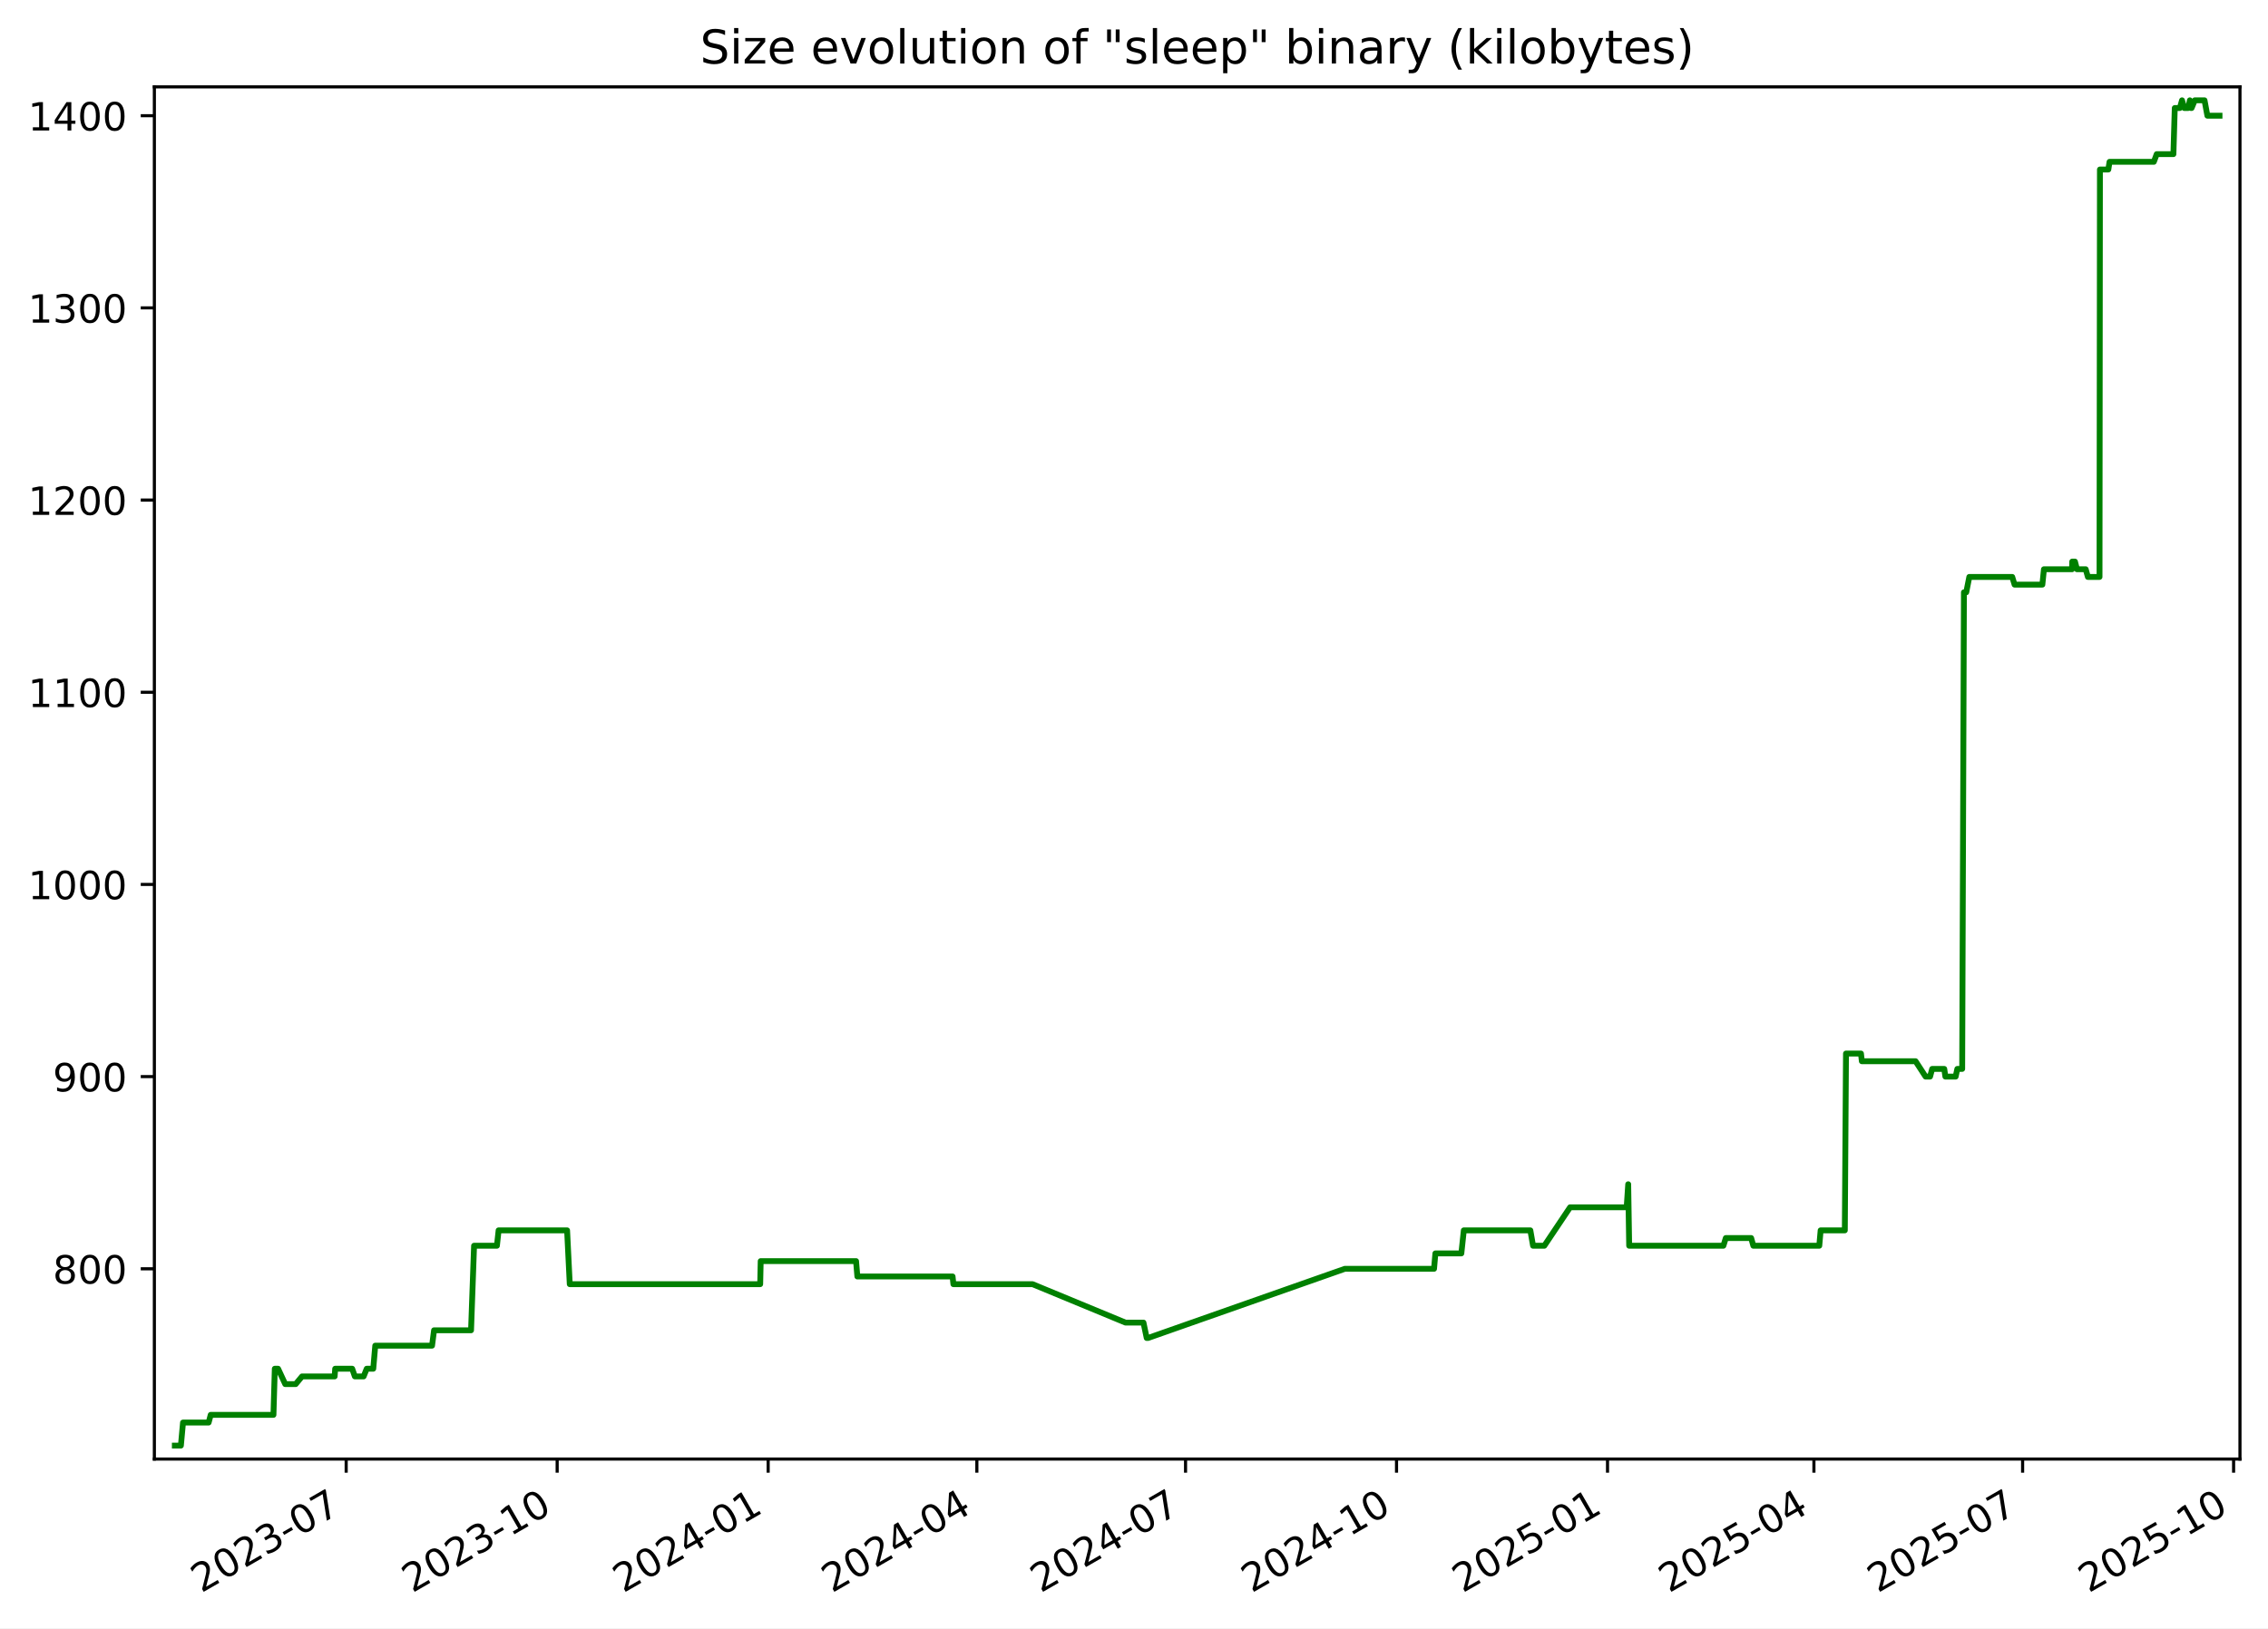
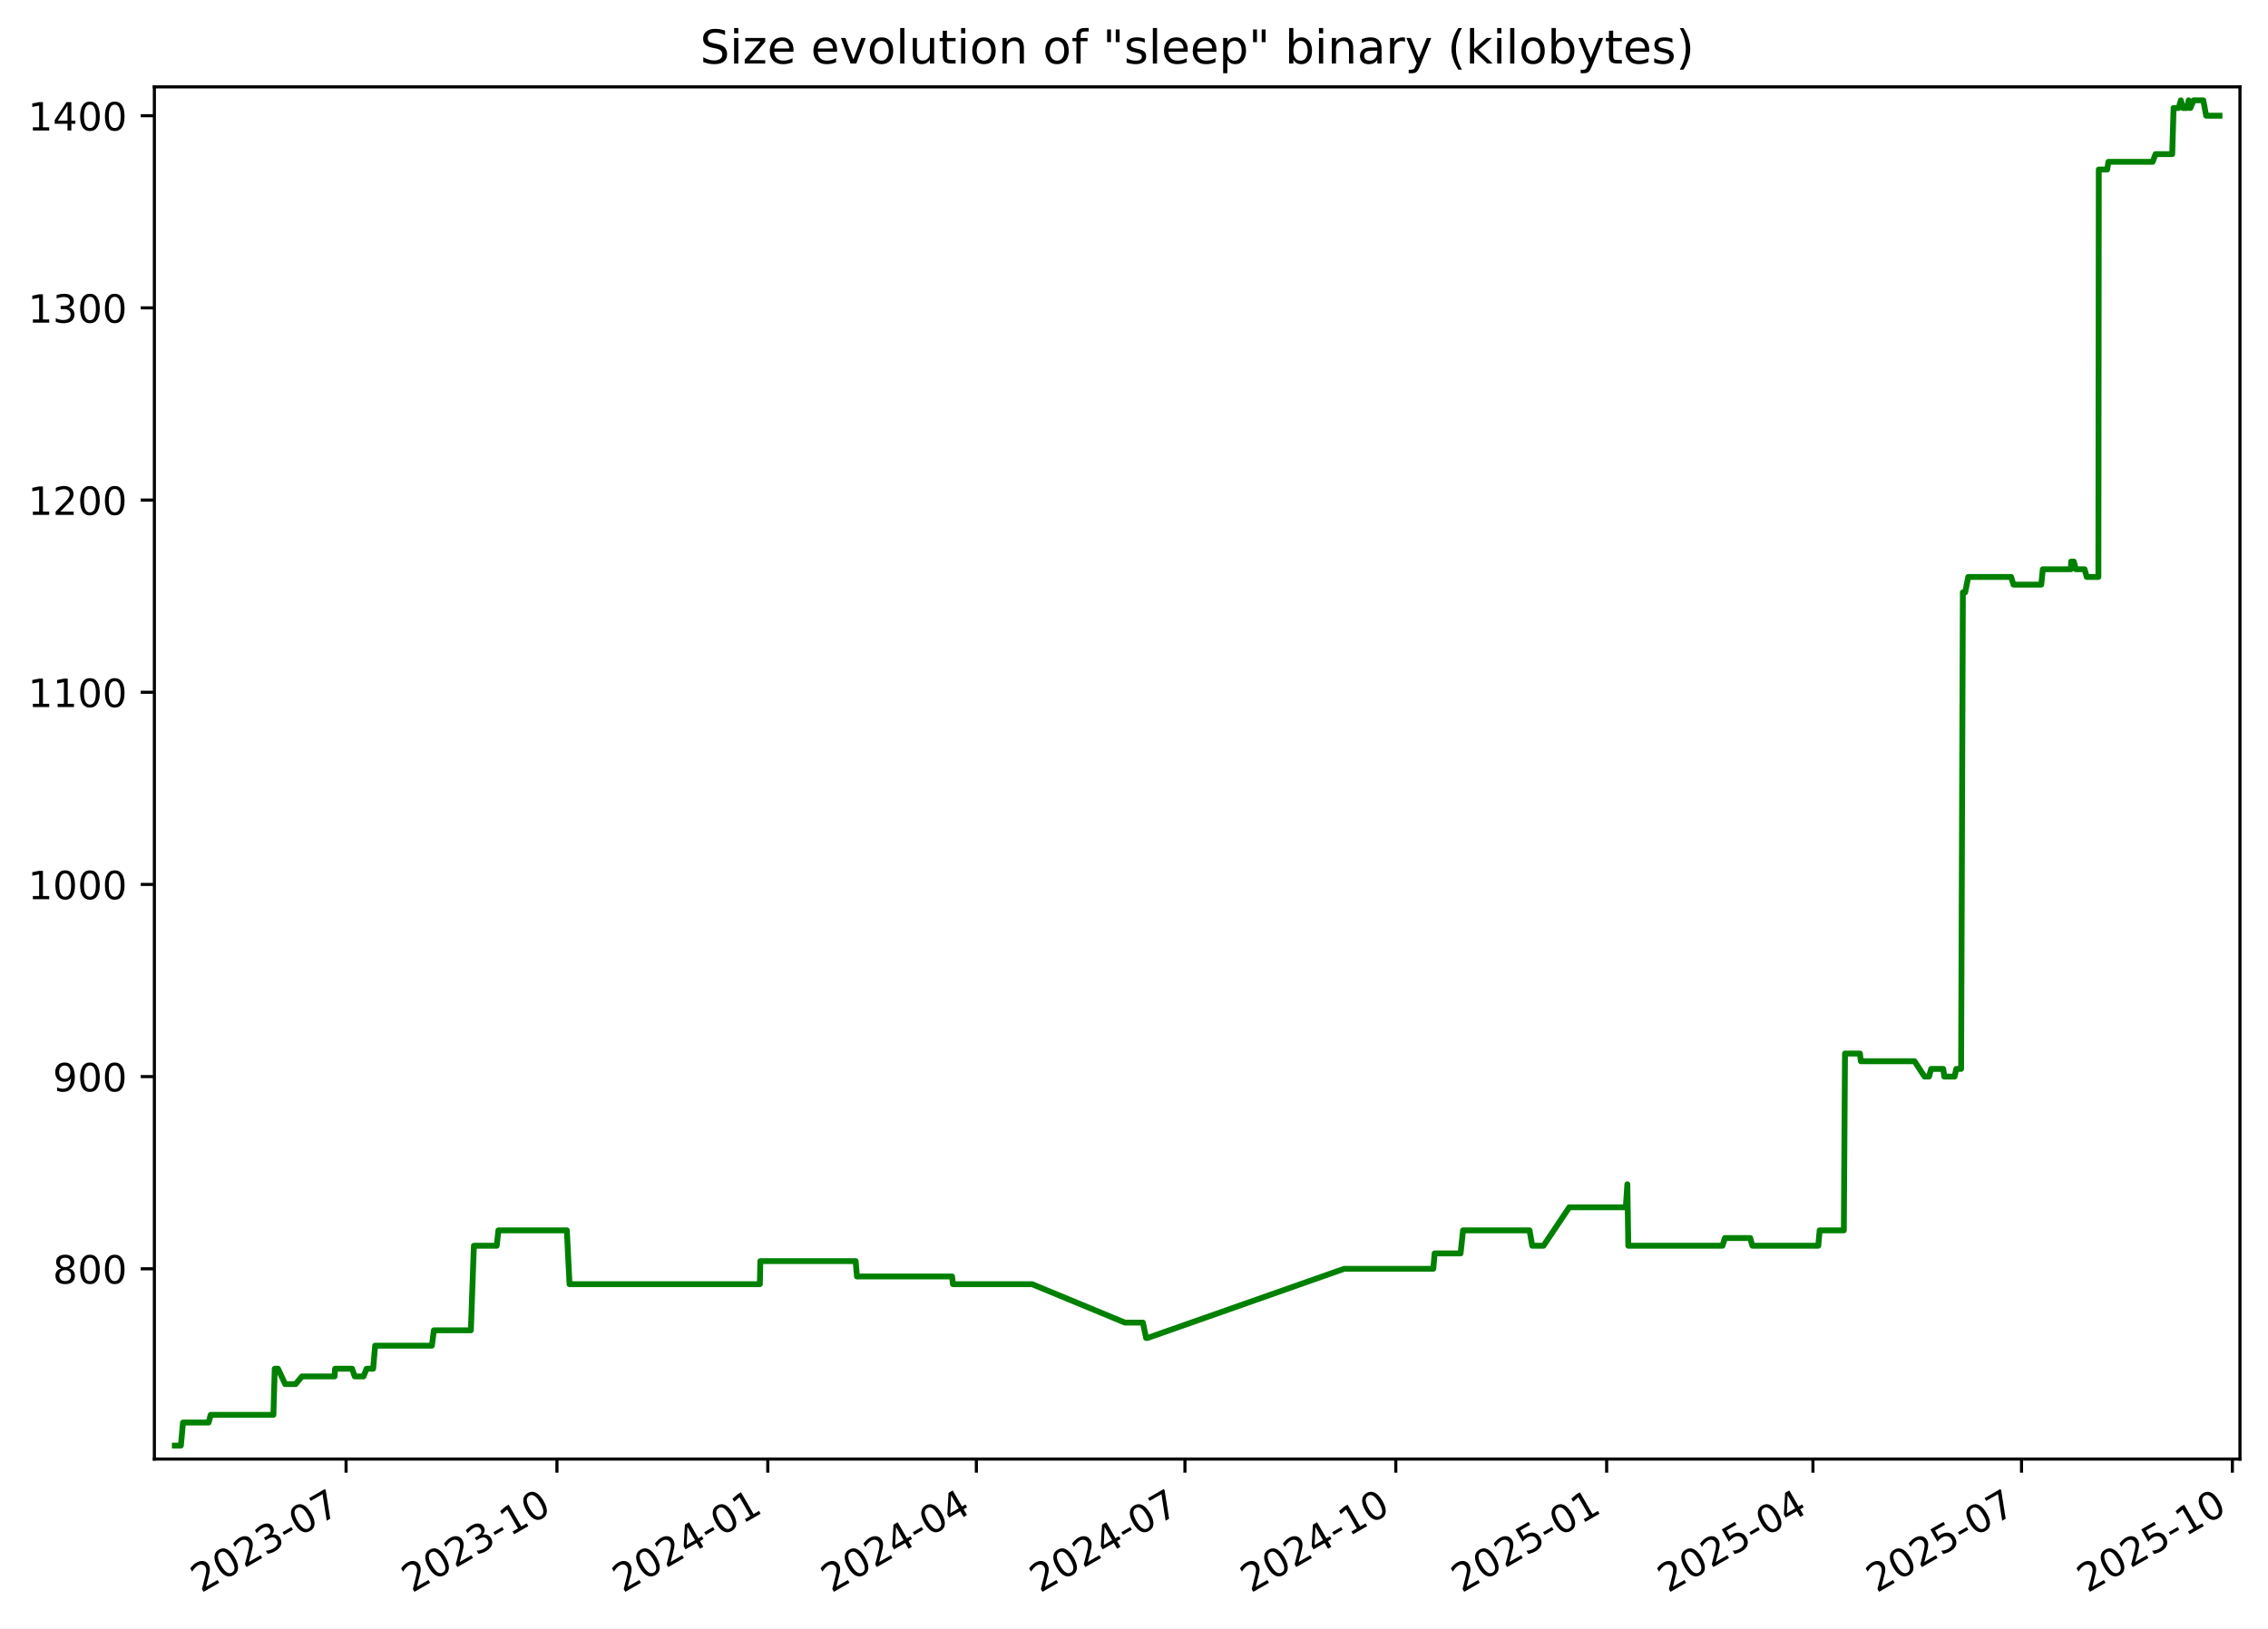
<svg xmlns="http://www.w3.org/2000/svg" xmlns:xlink="http://www.w3.org/1999/xlink" width="582.53pt" height="418.303pt" viewBox="0 0 582.53 418.303" version="1.1">
  <defs>
    <style type="text/css">*{stroke-linejoin: round; stroke-linecap: butt}</style>
  </defs>
  <g id="figure_1">
    <g id="patch_1">
      <path d="M -0 418.303  L 582.53 418.303  L 582.53 0  L -0 0  z " style="fill: #ffffff" />
    </g>
    <g id="axes_1">
      <g id="patch_2">
        <path d="M 39.65 374.83  L 575.33 374.83  L 575.33 22.318  L 39.65 22.318  z " style="fill: #ffffff" />
      </g>
      <g id="matplotlib.axis_1">
        <g id="xtick_1">
          <g id="line2d_1">
            <defs>
-               <path id="m49e4ef144e" d="M 0 0  L 0 3.5  " style="stroke: #000000; stroke-width: 0.8" />
+               <path id="m48f63ae378" d="M 0 0  L 0 3.5  " style="stroke: #000000; stroke-width: 0.8" />
            </defs>
            <g>
-               <use xlink:href="#m49e4ef144e" x="88.915" y="374.83" style="stroke: #000000; stroke-width: 0.8" />
+               <use xlink:href="#m48f63ae378" x="88.889" y="374.83" style="stroke: #000000; stroke-width: 0.8" />
            </g>
          </g>
          <g id="text_1">
-             <g transform="translate(51.69035 409.302) rotate(-30) scale(0.1 -0.1)">
+             <g transform="translate(51.66412 409.302) rotate(-30) scale(0.1 -0.1)">
              <defs>
                <path id="DejaVuSans-32" d="M 1228 531  L 3431 531  L 3431 0  L 469 0  L 469 531  Q 828 903 1448 1529  Q 2069 2156 2228 2338  Q 2531 2678 2651 2914  Q 2772 3150 2772 3378  Q 2772 3750 2511 3984  Q 2250 4219 1831 4219  Q 1534 4219 1204 4116  Q 875 4013 500 3803  L 500 4441  Q 881 4594 1212 4672  Q 1544 4750 1819 4750  Q 2544 4750 2975 4387  Q 3406 4025 3406 3419  Q 3406 3131 3298 2873  Q 3191 2616 2906 2266  Q 2828 2175 2409 1742  Q 1991 1309 1228 531  z " transform="scale(0.015625)" />
                <path id="DejaVuSans-30" d="M 2034 4250  Q 1547 4250 1301 3770  Q 1056 3291 1056 2328  Q 1056 1369 1301 889  Q 1547 409 2034 409  Q 2525 409 2770 889  Q 3016 1369 3016 2328  Q 3016 3291 2770 3770  Q 2525 4250 2034 4250  z M 2034 4750  Q 2819 4750 3233 4129  Q 3647 3509 3647 2328  Q 3647 1150 3233 529  Q 2819 -91 2034 -91  Q 1250 -91 836 529  Q 422 1150 422 2328  Q 422 3509 836 4129  Q 1250 4750 2034 4750  z " transform="scale(0.015625)" />
                <path id="DejaVuSans-33" d="M 2597 2516  Q 3050 2419 3304 2112  Q 3559 1806 3559 1356  Q 3559 666 3084 287  Q 2609 -91 1734 -91  Q 1441 -91 1130 -33  Q 819 25 488 141  L 488 750  Q 750 597 1062 519  Q 1375 441 1716 441  Q 2309 441 2620 675  Q 2931 909 2931 1356  Q 2931 1769 2642 2001  Q 2353 2234 1838 2234  L 1294 2234  L 1294 2753  L 1863 2753  Q 2328 2753 2575 2939  Q 2822 3125 2822 3475  Q 2822 3834 2567 4026  Q 2313 4219 1838 4219  Q 1578 4219 1281 4162  Q 984 4106 628 3988  L 628 4550  Q 988 4650 1302 4700  Q 1616 4750 1894 4750  Q 2613 4750 3031 4423  Q 3450 4097 3450 3541  Q 3450 3153 3228 2886  Q 3006 2619 2597 2516  z " transform="scale(0.015625)" />
                <path id="DejaVuSans-2d" d="M 313 2009  L 1997 2009  L 1997 1497  L 313 1497  L 313 2009  z " transform="scale(0.015625)" />
                <path id="DejaVuSans-37" d="M 525 4666  L 3525 4666  L 3525 4397  L 1831 0  L 1172 0  L 2766 4134  L 525 4134  L 525 4666  z " transform="scale(0.015625)" />
              </defs>
              <use xlink:href="#DejaVuSans-32" />
              <use xlink:href="#DejaVuSans-30" x="63.623" />
              <use xlink:href="#DejaVuSans-32" x="127.246" />
              <use xlink:href="#DejaVuSans-33" x="190.869" />
              <use xlink:href="#DejaVuSans-2d" x="254.492" />
              <use xlink:href="#DejaVuSans-30" x="290.576" />
              <use xlink:href="#DejaVuSans-37" x="354.199" />
            </g>
          </g>
        </g>
        <g id="xtick_2">
          <g id="line2d_2">
            <g>
-               <use xlink:href="#m49e4ef144e" x="143.107" y="374.83" style="stroke: #000000; stroke-width: 0.8" />
+               <use xlink:href="#m48f63ae378" x="143.048" y="374.83" style="stroke: #000000; stroke-width: 0.8" />
            </g>
          </g>
          <g id="text_2">
-             <g transform="translate(105.882 409.302) rotate(-30) scale(0.1 -0.1)">
+             <g transform="translate(105.8235 409.302) rotate(-30) scale(0.1 -0.1)">
              <defs>
                <path id="DejaVuSans-31" d="M 794 531  L 1825 531  L 1825 4091  L 703 3866  L 703 4441  L 1819 4666  L 2450 4666  L 2450 531  L 3481 531  L 3481 0  L 794 0  L 794 531  z " transform="scale(0.015625)" />
              </defs>
              <use xlink:href="#DejaVuSans-32" />
              <use xlink:href="#DejaVuSans-30" x="63.623" />
              <use xlink:href="#DejaVuSans-32" x="127.246" />
              <use xlink:href="#DejaVuSans-33" x="190.869" />
              <use xlink:href="#DejaVuSans-2d" x="254.492" />
              <use xlink:href="#DejaVuSans-31" x="290.576" />
              <use xlink:href="#DejaVuSans-30" x="354.199" />
            </g>
          </g>
        </g>
        <g id="xtick_3">
          <g id="line2d_3">
            <g>
-               <use xlink:href="#m49e4ef144e" x="197.299" y="374.83" style="stroke: #000000; stroke-width: 0.8" />
+               <use xlink:href="#m48f63ae378" x="197.208" y="374.83" style="stroke: #000000; stroke-width: 0.8" />
            </g>
          </g>
          <g id="text_3">
-             <g transform="translate(160.0737 409.302) rotate(-30) scale(0.1 -0.1)">
+             <g transform="translate(159.9829 409.302) rotate(-30) scale(0.1 -0.1)">
              <defs>
                <path id="DejaVuSans-34" d="M 2419 4116  L 825 1625  L 2419 1625  L 2419 4116  z M 2253 4666  L 3047 4666  L 3047 1625  L 3713 1625  L 3713 1100  L 3047 1100  L 3047 0  L 2419 0  L 2419 1100  L 313 1100  L 313 1709  L 2253 4666  z " transform="scale(0.015625)" />
              </defs>
              <use xlink:href="#DejaVuSans-32" />
              <use xlink:href="#DejaVuSans-30" x="63.623" />
              <use xlink:href="#DejaVuSans-32" x="127.246" />
              <use xlink:href="#DejaVuSans-34" x="190.869" />
              <use xlink:href="#DejaVuSans-2d" x="254.492" />
              <use xlink:href="#DejaVuSans-30" x="290.576" />
              <use xlink:href="#DejaVuSans-31" x="354.199" />
            </g>
          </g>
        </g>
        <g id="xtick_4">
          <g id="line2d_4">
            <g>
-               <use xlink:href="#m49e4ef144e" x="250.901" y="374.83" style="stroke: #000000; stroke-width: 0.8" />
+               <use xlink:href="#m48f63ae378" x="250.778" y="374.83" style="stroke: #000000; stroke-width: 0.8" />
            </g>
          </g>
          <g id="text_4">
-             <g transform="translate(213.6763 409.302) rotate(-30) scale(0.1 -0.1)">
+             <g transform="translate(213.5536 409.302) rotate(-30) scale(0.1 -0.1)">
              <use xlink:href="#DejaVuSans-32" />
              <use xlink:href="#DejaVuSans-30" x="63.623" />
              <use xlink:href="#DejaVuSans-32" x="127.246" />
              <use xlink:href="#DejaVuSans-34" x="190.869" />
              <use xlink:href="#DejaVuSans-2d" x="254.492" />
              <use xlink:href="#DejaVuSans-30" x="290.576" />
              <use xlink:href="#DejaVuSans-34" x="354.199" />
            </g>
          </g>
        </g>
        <g id="xtick_5">
          <g id="line2d_5">
            <g>
-               <use xlink:href="#m49e4ef144e" x="304.504" y="374.83" style="stroke: #000000; stroke-width: 0.8" />
+               <use xlink:href="#m48f63ae378" x="304.349" y="374.83" style="stroke: #000000; stroke-width: 0.8" />
            </g>
          </g>
          <g id="text_5">
-             <g transform="translate(267.279 409.302) rotate(-30) scale(0.1 -0.1)">
+             <g transform="translate(267.1242 409.302) rotate(-30) scale(0.1 -0.1)">
              <use xlink:href="#DejaVuSans-32" />
              <use xlink:href="#DejaVuSans-30" x="63.623" />
              <use xlink:href="#DejaVuSans-32" x="127.246" />
              <use xlink:href="#DejaVuSans-34" x="190.869" />
              <use xlink:href="#DejaVuSans-2d" x="254.492" />
              <use xlink:href="#DejaVuSans-30" x="290.576" />
              <use xlink:href="#DejaVuSans-37" x="354.199" />
            </g>
          </g>
        </g>
        <g id="xtick_6">
          <g id="line2d_6">
            <g>
-               <use xlink:href="#m49e4ef144e" x="358.695" y="374.83" style="stroke: #000000; stroke-width: 0.8" />
+               <use xlink:href="#m48f63ae378" x="358.508" y="374.83" style="stroke: #000000; stroke-width: 0.8" />
            </g>
          </g>
          <g id="text_6">
-             <g transform="translate(321.4706 409.302) rotate(-30) scale(0.1 -0.1)">
+             <g transform="translate(321.2836 409.302) rotate(-30) scale(0.1 -0.1)">
              <use xlink:href="#DejaVuSans-32" />
              <use xlink:href="#DejaVuSans-30" x="63.623" />
              <use xlink:href="#DejaVuSans-32" x="127.246" />
              <use xlink:href="#DejaVuSans-34" x="190.869" />
              <use xlink:href="#DejaVuSans-2d" x="254.492" />
              <use xlink:href="#DejaVuSans-31" x="290.576" />
              <use xlink:href="#DejaVuSans-30" x="354.199" />
            </g>
          </g>
        </g>
        <g id="xtick_7">
          <g id="line2d_7">
            <g>
-               <use xlink:href="#m49e4ef144e" x="412.887" y="374.83" style="stroke: #000000; stroke-width: 0.8" />
+               <use xlink:href="#m48f63ae378" x="412.668" y="374.83" style="stroke: #000000; stroke-width: 0.8" />
            </g>
          </g>
          <g id="text_7">
-             <g transform="translate(375.6623 409.302) rotate(-30) scale(0.1 -0.1)">
+             <g transform="translate(375.443 409.302) rotate(-30) scale(0.1 -0.1)">
              <defs>
                <path id="DejaVuSans-35" d="M 691 4666  L 3169 4666  L 3169 4134  L 1269 4134  L 1269 2991  Q 1406 3038 1543 3061  Q 1681 3084 1819 3084  Q 2600 3084 3056 2656  Q 3513 2228 3513 1497  Q 3513 744 3044 326  Q 2575 -91 1722 -91  Q 1428 -91 1123 -41  Q 819 9 494 109  L 494 744  Q 775 591 1075 516  Q 1375 441 1709 441  Q 2250 441 2565 725  Q 2881 1009 2881 1497  Q 2881 1984 2565 2268  Q 2250 2553 1709 2553  Q 1456 2553 1204 2497  Q 953 2441 691 2322  L 691 4666  z " transform="scale(0.015625)" />
              </defs>
              <use xlink:href="#DejaVuSans-32" />
              <use xlink:href="#DejaVuSans-30" x="63.623" />
              <use xlink:href="#DejaVuSans-32" x="127.246" />
              <use xlink:href="#DejaVuSans-35" x="190.869" />
              <use xlink:href="#DejaVuSans-2d" x="254.492" />
              <use xlink:href="#DejaVuSans-30" x="290.576" />
              <use xlink:href="#DejaVuSans-31" x="354.199" />
            </g>
          </g>
        </g>
        <g id="xtick_8">
          <g id="line2d_8">
            <g>
-               <use xlink:href="#m49e4ef144e" x="465.901" y="374.83" style="stroke: #000000; stroke-width: 0.8" />
+               <use xlink:href="#m48f63ae378" x="465.65" y="374.83" style="stroke: #000000; stroke-width: 0.8" />
            </g>
          </g>
          <g id="text_8">
-             <g transform="translate(428.6759 409.302) rotate(-30) scale(0.1 -0.1)">
+             <g transform="translate(428.425 409.302) rotate(-30) scale(0.1 -0.1)">
              <use xlink:href="#DejaVuSans-32" />
              <use xlink:href="#DejaVuSans-30" x="63.623" />
              <use xlink:href="#DejaVuSans-32" x="127.246" />
              <use xlink:href="#DejaVuSans-35" x="190.869" />
              <use xlink:href="#DejaVuSans-2d" x="254.492" />
              <use xlink:href="#DejaVuSans-30" x="290.576" />
              <use xlink:href="#DejaVuSans-34" x="354.199" />
            </g>
          </g>
        </g>
        <g id="xtick_9">
          <g id="line2d_9">
            <g>
-               <use xlink:href="#m49e4ef144e" x="519.503" y="374.83" style="stroke: #000000; stroke-width: 0.8" />
+               <use xlink:href="#m48f63ae378" x="519.221" y="374.83" style="stroke: #000000; stroke-width: 0.8" />
            </g>
          </g>
          <g id="text_9">
-             <g transform="translate(482.2785 409.302) rotate(-30) scale(0.1 -0.1)">
+             <g transform="translate(481.9957 409.302) rotate(-30) scale(0.1 -0.1)">
              <use xlink:href="#DejaVuSans-32" />
              <use xlink:href="#DejaVuSans-30" x="63.623" />
              <use xlink:href="#DejaVuSans-32" x="127.246" />
              <use xlink:href="#DejaVuSans-35" x="190.869" />
              <use xlink:href="#DejaVuSans-2d" x="254.492" />
              <use xlink:href="#DejaVuSans-30" x="290.576" />
              <use xlink:href="#DejaVuSans-37" x="354.199" />
            </g>
          </g>
        </g>
        <g id="xtick_10">
          <g id="line2d_10">
            <g>
-               <use xlink:href="#m49e4ef144e" x="573.695" y="374.83" style="stroke: #000000; stroke-width: 0.8" />
+               <use xlink:href="#m48f63ae378" x="573.38" y="374.83" style="stroke: #000000; stroke-width: 0.8" />
            </g>
          </g>
          <g id="text_10">
-             <g transform="translate(536.4702 409.302) rotate(-30) scale(0.1 -0.1)">
+             <g transform="translate(536.1551 409.302) rotate(-30) scale(0.1 -0.1)">
              <use xlink:href="#DejaVuSans-32" />
              <use xlink:href="#DejaVuSans-30" x="63.623" />
              <use xlink:href="#DejaVuSans-32" x="127.246" />
              <use xlink:href="#DejaVuSans-35" x="190.869" />
              <use xlink:href="#DejaVuSans-2d" x="254.492" />
              <use xlink:href="#DejaVuSans-31" x="290.576" />
              <use xlink:href="#DejaVuSans-30" x="354.199" />
            </g>
          </g>
        </g>
      </g>
      <g id="matplotlib.axis_2">
        <g id="ytick_1">
          <g id="line2d_11">
            <defs>
-               <path id="m55d4d1d4f4" d="M 0 0  L -3.5 0  " style="stroke: #000000; stroke-width: 0.8" />
+               <path id="m7afc484e96" d="M 0 0  L -3.5 0  " style="stroke: #000000; stroke-width: 0.8" />
            </defs>
            <g>
-               <use xlink:href="#m55d4d1d4f4" x="39.65" y="325.952" style="stroke: #000000; stroke-width: 0.8" />
+               <use xlink:href="#m7afc484e96" x="39.65" y="325.952" style="stroke: #000000; stroke-width: 0.8" />
            </g>
          </g>
          <g id="text_11">
            <g transform="translate(13.5625 329.7516) scale(0.1 -0.1)">
              <defs>
                <path id="DejaVuSans-38" d="M 2034 2216  Q 1584 2216 1326 1975  Q 1069 1734 1069 1313  Q 1069 891 1326 650  Q 1584 409 2034 409  Q 2484 409 2743 651  Q 3003 894 3003 1313  Q 3003 1734 2745 1975  Q 2488 2216 2034 2216  z M 1403 2484  Q 997 2584 770 2862  Q 544 3141 544 3541  Q 544 4100 942 4425  Q 1341 4750 2034 4750  Q 2731 4750 3128 4425  Q 3525 4100 3525 3541  Q 3525 3141 3298 2862  Q 3072 2584 2669 2484  Q 3125 2378 3379 2068  Q 3634 1759 3634 1313  Q 3634 634 3220 271  Q 2806 -91 2034 -91  Q 1263 -91 848 271  Q 434 634 434 1313  Q 434 1759 690 2068  Q 947 2378 1403 2484  z M 1172 3481  Q 1172 3119 1398 2916  Q 1625 2713 2034 2713  Q 2441 2713 2670 2916  Q 2900 3119 2900 3481  Q 2900 3844 2670 4047  Q 2441 4250 2034 4250  Q 1625 4250 1398 4047  Q 1172 3844 1172 3481  z " transform="scale(0.015625)" />
              </defs>
              <use xlink:href="#DejaVuSans-38" />
              <use xlink:href="#DejaVuSans-30" x="63.623" />
              <use xlink:href="#DejaVuSans-30" x="127.246" />
            </g>
          </g>
        </g>
        <g id="ytick_2">
          <g id="line2d_12">
            <g>
-               <use xlink:href="#m55d4d1d4f4" x="39.65" y="276.581" style="stroke: #000000; stroke-width: 0.8" />
+               <use xlink:href="#m7afc484e96" x="39.65" y="276.581" style="stroke: #000000; stroke-width: 0.8" />
            </g>
          </g>
          <g id="text_12">
            <g transform="translate(13.5625 280.3802) scale(0.1 -0.1)">
              <defs>
                <path id="DejaVuSans-39" d="M 703 97  L 703 672  Q 941 559 1184 500  Q 1428 441 1663 441  Q 2288 441 2617 861  Q 2947 1281 2994 2138  Q 2813 1869 2534 1725  Q 2256 1581 1919 1581  Q 1219 1581 811 2004  Q 403 2428 403 3163  Q 403 3881 828 4315  Q 1253 4750 1959 4750  Q 2769 4750 3195 4129  Q 3622 3509 3622 2328  Q 3622 1225 3098 567  Q 2575 -91 1691 -91  Q 1453 -91 1209 -44  Q 966 3 703 97  z M 1959 2075  Q 2384 2075 2632 2365  Q 2881 2656 2881 3163  Q 2881 3666 2632 3958  Q 2384 4250 1959 4250  Q 1534 4250 1286 3958  Q 1038 3666 1038 3163  Q 1038 2656 1286 2365  Q 1534 2075 1959 2075  z " transform="scale(0.015625)" />
              </defs>
              <use xlink:href="#DejaVuSans-39" />
              <use xlink:href="#DejaVuSans-30" x="63.623" />
              <use xlink:href="#DejaVuSans-30" x="127.246" />
            </g>
          </g>
        </g>
        <g id="ytick_3">
          <g id="line2d_13">
            <g>
-               <use xlink:href="#m55d4d1d4f4" x="39.65" y="227.21" style="stroke: #000000; stroke-width: 0.8" />
+               <use xlink:href="#m7afc484e96" x="39.65" y="227.21" style="stroke: #000000; stroke-width: 0.8" />
            </g>
          </g>
          <g id="text_13">
            <g transform="translate(7.2 231.0088) scale(0.1 -0.1)">
              <use xlink:href="#DejaVuSans-31" />
              <use xlink:href="#DejaVuSans-30" x="63.623" />
              <use xlink:href="#DejaVuSans-30" x="127.246" />
              <use xlink:href="#DejaVuSans-30" x="190.869" />
            </g>
          </g>
        </g>
        <g id="ytick_4">
          <g id="line2d_14">
            <g>
-               <use xlink:href="#m55d4d1d4f4" x="39.65" y="177.838" style="stroke: #000000; stroke-width: 0.8" />
+               <use xlink:href="#m7afc484e96" x="39.65" y="177.838" style="stroke: #000000; stroke-width: 0.8" />
            </g>
          </g>
          <g id="text_14">
            <g transform="translate(7.2 181.6373) scale(0.1 -0.1)">
              <use xlink:href="#DejaVuSans-31" />
              <use xlink:href="#DejaVuSans-31" x="63.623" />
              <use xlink:href="#DejaVuSans-30" x="127.246" />
              <use xlink:href="#DejaVuSans-30" x="190.869" />
            </g>
          </g>
        </g>
        <g id="ytick_5">
          <g id="line2d_15">
            <g>
-               <use xlink:href="#m55d4d1d4f4" x="39.65" y="128.467" style="stroke: #000000; stroke-width: 0.8" />
+               <use xlink:href="#m7afc484e96" x="39.65" y="128.467" style="stroke: #000000; stroke-width: 0.8" />
            </g>
          </g>
          <g id="text_15">
            <g transform="translate(7.2 132.2659) scale(0.1 -0.1)">
              <use xlink:href="#DejaVuSans-31" />
              <use xlink:href="#DejaVuSans-32" x="63.623" />
              <use xlink:href="#DejaVuSans-30" x="127.246" />
              <use xlink:href="#DejaVuSans-30" x="190.869" />
            </g>
          </g>
        </g>
        <g id="ytick_6">
          <g id="line2d_16">
            <g>
-               <use xlink:href="#m55d4d1d4f4" x="39.65" y="79.095" style="stroke: #000000; stroke-width: 0.8" />
+               <use xlink:href="#m7afc484e96" x="39.65" y="79.095" style="stroke: #000000; stroke-width: 0.8" />
            </g>
          </g>
          <g id="text_16">
            <g transform="translate(7.2 82.89449) scale(0.1 -0.1)">
              <use xlink:href="#DejaVuSans-31" />
              <use xlink:href="#DejaVuSans-33" x="63.623" />
              <use xlink:href="#DejaVuSans-30" x="127.246" />
              <use xlink:href="#DejaVuSans-30" x="190.869" />
            </g>
          </g>
        </g>
        <g id="ytick_7">
          <g id="line2d_17">
            <g>
-               <use xlink:href="#m55d4d1d4f4" x="39.65" y="29.724" style="stroke: #000000; stroke-width: 0.8" />
+               <use xlink:href="#m7afc484e96" x="39.65" y="29.724" style="stroke: #000000; stroke-width: 0.8" />
            </g>
          </g>
          <g id="text_17">
            <g transform="translate(7.2 33.52306) scale(0.1 -0.1)">
              <use xlink:href="#DejaVuSans-31" />
              <use xlink:href="#DejaVuSans-34" x="63.623" />
              <use xlink:href="#DejaVuSans-30" x="127.246" />
              <use xlink:href="#DejaVuSans-30" x="190.869" />
            </g>
          </g>
        </g>
      </g>
      <g id="line2d_18">
-         <path d="M 44.902 371.374  L 46.461 371.374  L 47.007 365.45  L 53.59 365.45  L 54.12 363.475  L 70.238 363.475  L 70.583 351.626  L 71.425 351.626  L 73.261 355.575  L 75.944 355.575  L 77.58 353.6  L 85.955 353.6  L 86.089 351.626  L 90.459 351.626  L 91.142 353.6  L 93.4 353.6  L 94.19 351.626  L 95.871 351.626  L 96.384 345.701  L 110.969 345.701  L 111.487 341.751  L 120.987 341.751  L 121.763 320.028  L 127.633 320.028  L 128.066 316.078  L 145.658 316.078  L 146.341 329.902  L 195.254 329.902  L 195.382 323.978  L 219.88 323.978  L 220.21 327.927  L 244.669 327.927  L 244.878 329.902  L 265.204 329.902  L 289.078 339.776  L 293.698 339.776  L 294.528 343.726  L 294.886 343.726  L 345.433 325.952  L 368.33 325.952  L 368.673 322.003  L 375.341 322.003  L 375.978 316.078  L 393.067 316.078  L 393.759 320.028  L 396.659 320.028  L 403.275 310.154  L 417.809 310.154  L 418.202 304.229  L 418.449 320.028  L 442.65 320.028  L 443.269 318.053  L 449.783 318.053  L 450.338 320.028  L 467.278 320.028  L 467.625 316.078  L 473.839 316.078  L 474.138 270.656  L 477.987 270.656  L 478.209 272.631  L 492.009 272.631  L 494.583 276.581  L 495.73 276.581  L 496.272 274.606  L 499.381 274.606  L 499.664 276.581  L 502.306 276.581  L 502.732 274.606  L 503.983 274.606  L 504.43 152.165  L 505.025 152.165  L 505.811 148.215  L 516.836 148.215  L 517.438 150.19  L 524.576 150.19  L 524.981 146.24  L 532.197 146.24  L 532.253 144.266  L 532.94 144.266  L 533.468 146.24  L 535.71 146.24  L 536.267 148.215  L 539.258 148.215  L 539.363 43.548  L 541.52 43.548  L 541.831 41.573  L 553.21 41.573  L 553.945 39.598  L 558.234 39.598  L 558.584 27.749  L 559.887 27.749  L 560.447 25.774  L 561.023 27.749  L 562.047 27.749  L 562.458 25.774  L 562.728 27.749  L 562.906 27.749  L 563.729 25.774  L 566.228 25.774  L 566.959 29.724  L 570.078 29.724  L 570.078 29.724  " clip-path="url(#pbce0a8bdfa)" style="fill: none; stroke: #008000; stroke-width: 1.5; stroke-linecap: square" />
+         <path d="M 44.902 371.374  L 46.46 371.374  L 47.005 365.45  L 53.584 365.45  L 54.114 363.475  L 70.223 363.475  L 70.568 351.626  L 71.409 351.626  L 73.244 355.575  L 75.925 355.575  L 77.56 353.6  L 85.931 353.6  L 86.065 351.626  L 90.432 351.626  L 91.115 353.6  L 93.371 353.6  L 94.16 351.626  L 95.841 351.626  L 96.354 345.701  L 110.93 345.701  L 111.447 341.751  L 120.942 341.751  L 121.717 320.028  L 127.584 320.028  L 128.016 316.078  L 145.598 316.078  L 146.28 329.902  L 195.165 329.902  L 195.292 323.978  L 219.775 323.978  L 220.106 327.927  L 244.55 327.927  L 244.759 329.902  L 265.072 329.902  L 288.932 339.776  L 293.55 339.776  L 294.379 343.726  L 294.737 343.726  L 345.254 325.952  L 368.137 325.952  L 368.48 322.003  L 375.144 322.003  L 375.78 316.078  L 392.86 316.078  L 393.551 320.028  L 396.449 320.028  L 403.061 310.154  L 417.587 310.154  L 417.979 304.229  L 418.226 320.028  L 442.413 320.028  L 443.031 318.053  L 449.542 318.053  L 450.096 320.028  L 467.027 320.028  L 467.373 316.078  L 473.583 316.078  L 473.883 270.656  L 477.728 270.656  L 477.951 272.631  L 491.742 272.631  L 494.315 276.581  L 495.461 276.581  L 496.003 274.606  L 499.11 274.606  L 499.393 276.581  L 502.033 276.581  L 502.459 274.606  L 503.709 274.606  L 504.156 152.165  L 504.75 152.165  L 505.536 148.215  L 516.555 148.215  L 517.156 150.19  L 524.29 150.19  L 524.695 146.24  L 531.907 146.24  L 531.963 144.266  L 532.65 144.266  L 533.177 146.24  L 535.418 146.24  L 535.974 148.215  L 538.964 148.215  L 539.069 43.548  L 541.224 43.548  L 541.534 41.573  L 552.907 41.573  L 553.642 39.598  L 557.928 39.598  L 558.278 27.749  L 559.58 27.749  L 560.14 25.774  L 560.716 27.749  L 561.739 27.749  L 562.15 25.774  L 562.42 27.749  L 562.597 27.749  L 563.42 25.774  L 565.918 25.774  L 566.648 29.724  L 570.078 29.724  L 570.078 29.724  " clip-path="url(#pe893fb9f33)" style="fill: none; stroke: #008000; stroke-width: 1.5; stroke-linecap: square" />
      </g>
      <g id="patch_3">
        <path d="M 39.65 374.83  L 39.65 22.318  " style="fill: none; stroke: #000000; stroke-width: 0.8; stroke-linejoin: miter; stroke-linecap: square" />
      </g>
      <g id="patch_4">
        <path d="M 575.33 374.83  L 575.33 22.318  " style="fill: none; stroke: #000000; stroke-width: 0.8; stroke-linejoin: miter; stroke-linecap: square" />
      </g>
      <g id="patch_5">
        <path d="M 39.65 374.83  L 575.33 374.83  " style="fill: none; stroke: #000000; stroke-width: 0.8; stroke-linejoin: miter; stroke-linecap: square" />
      </g>
      <g id="patch_6">
        <path d="M 39.65 22.318  L 575.33 22.318  " style="fill: none; stroke: #000000; stroke-width: 0.8; stroke-linejoin: miter; stroke-linecap: square" />
      </g>
      <g id="text_18">
        <g transform="translate(179.8091 16.31812) scale(0.12 -0.12)">
          <defs>
            <path id="DejaVuSans-53" d="M 3425 4513  L 3425 3897  Q 3066 4069 2747 4153  Q 2428 4238 2131 4238  Q 1616 4238 1336 4038  Q 1056 3838 1056 3469  Q 1056 3159 1242 3001  Q 1428 2844 1947 2747  L 2328 2669  Q 3034 2534 3370 2195  Q 3706 1856 3706 1288  Q 3706 609 3251 259  Q 2797 -91 1919 -91  Q 1588 -91 1214 -16  Q 841 59 441 206  L 441 856  Q 825 641 1194 531  Q 1563 422 1919 422  Q 2459 422 2753 634  Q 3047 847 3047 1241  Q 3047 1584 2836 1778  Q 2625 1972 2144 2069  L 1759 2144  Q 1053 2284 737 2584  Q 422 2884 422 3419  Q 422 4038 858 4394  Q 1294 4750 2059 4750  Q 2388 4750 2728 4690  Q 3069 4631 3425 4513  z " transform="scale(0.015625)" />
            <path id="DejaVuSans-69" d="M 603 3500  L 1178 3500  L 1178 0  L 603 0  L 603 3500  z M 603 4863  L 1178 4863  L 1178 4134  L 603 4134  L 603 4863  z " transform="scale(0.015625)" />
            <path id="DejaVuSans-7a" d="M 353 3500  L 3084 3500  L 3084 2975  L 922 459  L 3084 459  L 3084 0  L 275 0  L 275 525  L 2438 3041  L 353 3041  L 353 3500  z " transform="scale(0.015625)" />
            <path id="DejaVuSans-65" d="M 3597 1894  L 3597 1613  L 953 1613  Q 991 1019 1311 708  Q 1631 397 2203 397  Q 2534 397 2845 478  Q 3156 559 3463 722  L 3463 178  Q 3153 47 2828 -22  Q 2503 -91 2169 -91  Q 1331 -91 842 396  Q 353 884 353 1716  Q 353 2575 817 3079  Q 1281 3584 2069 3584  Q 2775 3584 3186 3129  Q 3597 2675 3597 1894  z M 3022 2063  Q 3016 2534 2758 2815  Q 2500 3097 2075 3097  Q 1594 3097 1305 2825  Q 1016 2553 972 2059  L 3022 2063  z " transform="scale(0.015625)" />
            <path id="DejaVuSans-20" transform="scale(0.015625)" />
            <path id="DejaVuSans-76" d="M 191 3500  L 800 3500  L 1894 563  L 2988 3500  L 3597 3500  L 2284 0  L 1503 0  L 191 3500  z " transform="scale(0.015625)" />
            <path id="DejaVuSans-6f" d="M 1959 3097  Q 1497 3097 1228 2736  Q 959 2375 959 1747  Q 959 1119 1226 758  Q 1494 397 1959 397  Q 2419 397 2687 759  Q 2956 1122 2956 1747  Q 2956 2369 2687 2733  Q 2419 3097 1959 3097  z M 1959 3584  Q 2709 3584 3137 3096  Q 3566 2609 3566 1747  Q 3566 888 3137 398  Q 2709 -91 1959 -91  Q 1206 -91 779 398  Q 353 888 353 1747  Q 353 2609 779 3096  Q 1206 3584 1959 3584  z " transform="scale(0.015625)" />
            <path id="DejaVuSans-6c" d="M 603 4863  L 1178 4863  L 1178 0  L 603 0  L 603 4863  z " transform="scale(0.015625)" />
            <path id="DejaVuSans-75" d="M 544 1381  L 544 3500  L 1119 3500  L 1119 1403  Q 1119 906 1312 657  Q 1506 409 1894 409  Q 2359 409 2629 706  Q 2900 1003 2900 1516  L 2900 3500  L 3475 3500  L 3475 0  L 2900 0  L 2900 538  Q 2691 219 2414 64  Q 2138 -91 1772 -91  Q 1169 -91 856 284  Q 544 659 544 1381  z M 1991 3584  L 1991 3584  z " transform="scale(0.015625)" />
            <path id="DejaVuSans-74" d="M 1172 4494  L 1172 3500  L 2356 3500  L 2356 3053  L 1172 3053  L 1172 1153  Q 1172 725 1289 603  Q 1406 481 1766 481  L 2356 481  L 2356 0  L 1766 0  Q 1100 0 847 248  Q 594 497 594 1153  L 594 3053  L 172 3053  L 172 3500  L 594 3500  L 594 4494  L 1172 4494  z " transform="scale(0.015625)" />
            <path id="DejaVuSans-6e" d="M 3513 2113  L 3513 0  L 2938 0  L 2938 2094  Q 2938 2591 2744 2837  Q 2550 3084 2163 3084  Q 1697 3084 1428 2787  Q 1159 2491 1159 1978  L 1159 0  L 581 0  L 581 3500  L 1159 3500  L 1159 2956  Q 1366 3272 1645 3428  Q 1925 3584 2291 3584  Q 2894 3584 3203 3211  Q 3513 2838 3513 2113  z " transform="scale(0.015625)" />
            <path id="DejaVuSans-66" d="M 2375 4863  L 2375 4384  L 1825 4384  Q 1516 4384 1395 4259  Q 1275 4134 1275 3809  L 1275 3500  L 2222 3500  L 2222 3053  L 1275 3053  L 1275 0  L 697 0  L 697 3053  L 147 3053  L 147 3500  L 697 3500  L 697 3744  Q 697 4328 969 4595  Q 1241 4863 1831 4863  L 2375 4863  z " transform="scale(0.015625)" />
            <path id="DejaVuSans-22" d="M 1147 4666  L 1147 2931  L 616 2931  L 616 4666  L 1147 4666  z M 2328 4666  L 2328 2931  L 1797 2931  L 1797 4666  L 2328 4666  z " transform="scale(0.015625)" />
            <path id="DejaVuSans-73" d="M 2834 3397  L 2834 2853  Q 2591 2978 2328 3040  Q 2066 3103 1784 3103  Q 1356 3103 1142 2972  Q 928 2841 928 2578  Q 928 2378 1081 2264  Q 1234 2150 1697 2047  L 1894 2003  Q 2506 1872 2764 1633  Q 3022 1394 3022 966  Q 3022 478 2636 193  Q 2250 -91 1575 -91  Q 1294 -91 989 -36  Q 684 19 347 128  L 347 722  Q 666 556 975 473  Q 1284 391 1588 391  Q 1994 391 2212 530  Q 2431 669 2431 922  Q 2431 1156 2273 1281  Q 2116 1406 1581 1522  L 1381 1569  Q 847 1681 609 1914  Q 372 2147 372 2553  Q 372 3047 722 3315  Q 1072 3584 1716 3584  Q 2034 3584 2315 3537  Q 2597 3491 2834 3397  z " transform="scale(0.015625)" />
            <path id="DejaVuSans-70" d="M 1159 525  L 1159 -1331  L 581 -1331  L 581 3500  L 1159 3500  L 1159 2969  Q 1341 3281 1617 3432  Q 1894 3584 2278 3584  Q 2916 3584 3314 3078  Q 3713 2572 3713 1747  Q 3713 922 3314 415  Q 2916 -91 2278 -91  Q 1894 -91 1617 61  Q 1341 213 1159 525  z M 3116 1747  Q 3116 2381 2855 2742  Q 2594 3103 2138 3103  Q 1681 3103 1420 2742  Q 1159 2381 1159 1747  Q 1159 1113 1420 752  Q 1681 391 2138 391  Q 2594 391 2855 752  Q 3116 1113 3116 1747  z " transform="scale(0.015625)" />
            <path id="DejaVuSans-62" d="M 3116 1747  Q 3116 2381 2855 2742  Q 2594 3103 2138 3103  Q 1681 3103 1420 2742  Q 1159 2381 1159 1747  Q 1159 1113 1420 752  Q 1681 391 2138 391  Q 2594 391 2855 752  Q 3116 1113 3116 1747  z M 1159 2969  Q 1341 3281 1617 3432  Q 1894 3584 2278 3584  Q 2916 3584 3314 3078  Q 3713 2572 3713 1747  Q 3713 922 3314 415  Q 2916 -91 2278 -91  Q 1894 -91 1617 61  Q 1341 213 1159 525  L 1159 0  L 581 0  L 581 4863  L 1159 4863  L 1159 2969  z " transform="scale(0.015625)" />
            <path id="DejaVuSans-61" d="M 2194 1759  Q 1497 1759 1228 1600  Q 959 1441 959 1056  Q 959 750 1161 570  Q 1363 391 1709 391  Q 2188 391 2477 730  Q 2766 1069 2766 1631  L 2766 1759  L 2194 1759  z M 3341 1997  L 3341 0  L 2766 0  L 2766 531  Q 2569 213 2275 61  Q 1981 -91 1556 -91  Q 1019 -91 701 211  Q 384 513 384 1019  Q 384 1609 779 1909  Q 1175 2209 1959 2209  L 2766 2209  L 2766 2266  Q 2766 2663 2505 2880  Q 2244 3097 1772 3097  Q 1472 3097 1187 3025  Q 903 2953 641 2809  L 641 3341  Q 956 3463 1253 3523  Q 1550 3584 1831 3584  Q 2591 3584 2966 3190  Q 3341 2797 3341 1997  z " transform="scale(0.015625)" />
            <path id="DejaVuSans-72" d="M 2631 2963  Q 2534 3019 2420 3045  Q 2306 3072 2169 3072  Q 1681 3072 1420 2755  Q 1159 2438 1159 1844  L 1159 0  L 581 0  L 581 3500  L 1159 3500  L 1159 2956  Q 1341 3275 1631 3429  Q 1922 3584 2338 3584  Q 2397 3584 2469 3576  Q 2541 3569 2628 3553  L 2631 2963  z " transform="scale(0.015625)" />
            <path id="DejaVuSans-79" d="M 2059 -325  Q 1816 -950 1584 -1140  Q 1353 -1331 966 -1331  L 506 -1331  L 506 -850  L 844 -850  Q 1081 -850 1212 -737  Q 1344 -625 1503 -206  L 1606 56  L 191 3500  L 800 3500  L 1894 763  L 2988 3500  L 3597 3500  L 2059 -325  z " transform="scale(0.015625)" />
            <path id="DejaVuSans-28" d="M 1984 4856  Q 1566 4138 1362 3434  Q 1159 2731 1159 2009  Q 1159 1288 1364 580  Q 1569 -128 1984 -844  L 1484 -844  Q 1016 -109 783 600  Q 550 1309 550 2009  Q 550 2706 781 3412  Q 1013 4119 1484 4856  L 1984 4856  z " transform="scale(0.015625)" />
            <path id="DejaVuSans-6b" d="M 581 4863  L 1159 4863  L 1159 1991  L 2875 3500  L 3609 3500  L 1753 1863  L 3688 0  L 2938 0  L 1159 1709  L 1159 0  L 581 0  L 581 4863  z " transform="scale(0.015625)" />
            <path id="DejaVuSans-29" d="M 513 4856  L 1013 4856  Q 1481 4119 1714 3412  Q 1947 2706 1947 2009  Q 1947 1309 1714 600  Q 1481 -109 1013 -844  L 513 -844  Q 928 -128 1133 580  Q 1338 1288 1338 2009  Q 1338 2731 1133 3434  Q 928 4138 513 4856  z " transform="scale(0.015625)" />
          </defs>
          <use xlink:href="#DejaVuSans-53" />
          <use xlink:href="#DejaVuSans-69" x="63.477" />
          <use xlink:href="#DejaVuSans-7a" x="91.26" />
          <use xlink:href="#DejaVuSans-65" x="143.75" />
          <use xlink:href="#DejaVuSans-20" x="205.273" />
          <use xlink:href="#DejaVuSans-65" x="237.061" />
          <use xlink:href="#DejaVuSans-76" x="298.584" />
          <use xlink:href="#DejaVuSans-6f" x="357.764" />
          <use xlink:href="#DejaVuSans-6c" x="418.945" />
          <use xlink:href="#DejaVuSans-75" x="446.729" />
          <use xlink:href="#DejaVuSans-74" x="510.107" />
          <use xlink:href="#DejaVuSans-69" x="549.316" />
          <use xlink:href="#DejaVuSans-6f" x="577.1" />
          <use xlink:href="#DejaVuSans-6e" x="638.281" />
          <use xlink:href="#DejaVuSans-20" x="701.66" />
          <use xlink:href="#DejaVuSans-6f" x="733.447" />
          <use xlink:href="#DejaVuSans-66" x="794.629" />
          <use xlink:href="#DejaVuSans-20" x="829.834" />
          <use xlink:href="#DejaVuSans-22" x="861.621" />
          <use xlink:href="#DejaVuSans-73" x="907.617" />
          <use xlink:href="#DejaVuSans-6c" x="959.717" />
          <use xlink:href="#DejaVuSans-65" x="987.5" />
          <use xlink:href="#DejaVuSans-65" x="1049.023" />
          <use xlink:href="#DejaVuSans-70" x="1110.547" />
          <use xlink:href="#DejaVuSans-22" x="1174.023" />
          <use xlink:href="#DejaVuSans-20" x="1220.02" />
          <use xlink:href="#DejaVuSans-62" x="1251.807" />
          <use xlink:href="#DejaVuSans-69" x="1315.283" />
          <use xlink:href="#DejaVuSans-6e" x="1343.066" />
          <use xlink:href="#DejaVuSans-61" x="1406.445" />
          <use xlink:href="#DejaVuSans-72" x="1467.725" />
          <use xlink:href="#DejaVuSans-79" x="1508.838" />
          <use xlink:href="#DejaVuSans-20" x="1568.018" />
          <use xlink:href="#DejaVuSans-28" x="1599.805" />
          <use xlink:href="#DejaVuSans-6b" x="1638.818" />
          <use xlink:href="#DejaVuSans-69" x="1696.729" />
          <use xlink:href="#DejaVuSans-6c" x="1724.512" />
          <use xlink:href="#DejaVuSans-6f" x="1752.295" />
          <use xlink:href="#DejaVuSans-62" x="1813.477" />
          <use xlink:href="#DejaVuSans-79" x="1876.953" />
          <use xlink:href="#DejaVuSans-74" x="1936.133" />
          <use xlink:href="#DejaVuSans-65" x="1975.342" />
          <use xlink:href="#DejaVuSans-73" x="2036.865" />
          <use xlink:href="#DejaVuSans-29" x="2088.965" />
        </g>
      </g>
    </g>
  </g>
  <defs>
-     <clipPath id="pbce0a8bdfa">
+     <clipPath id="pe893fb9f33">
      <rect x="39.65" y="22.318" width="535.68" height="352.512" />
    </clipPath>
  </defs>
</svg>
